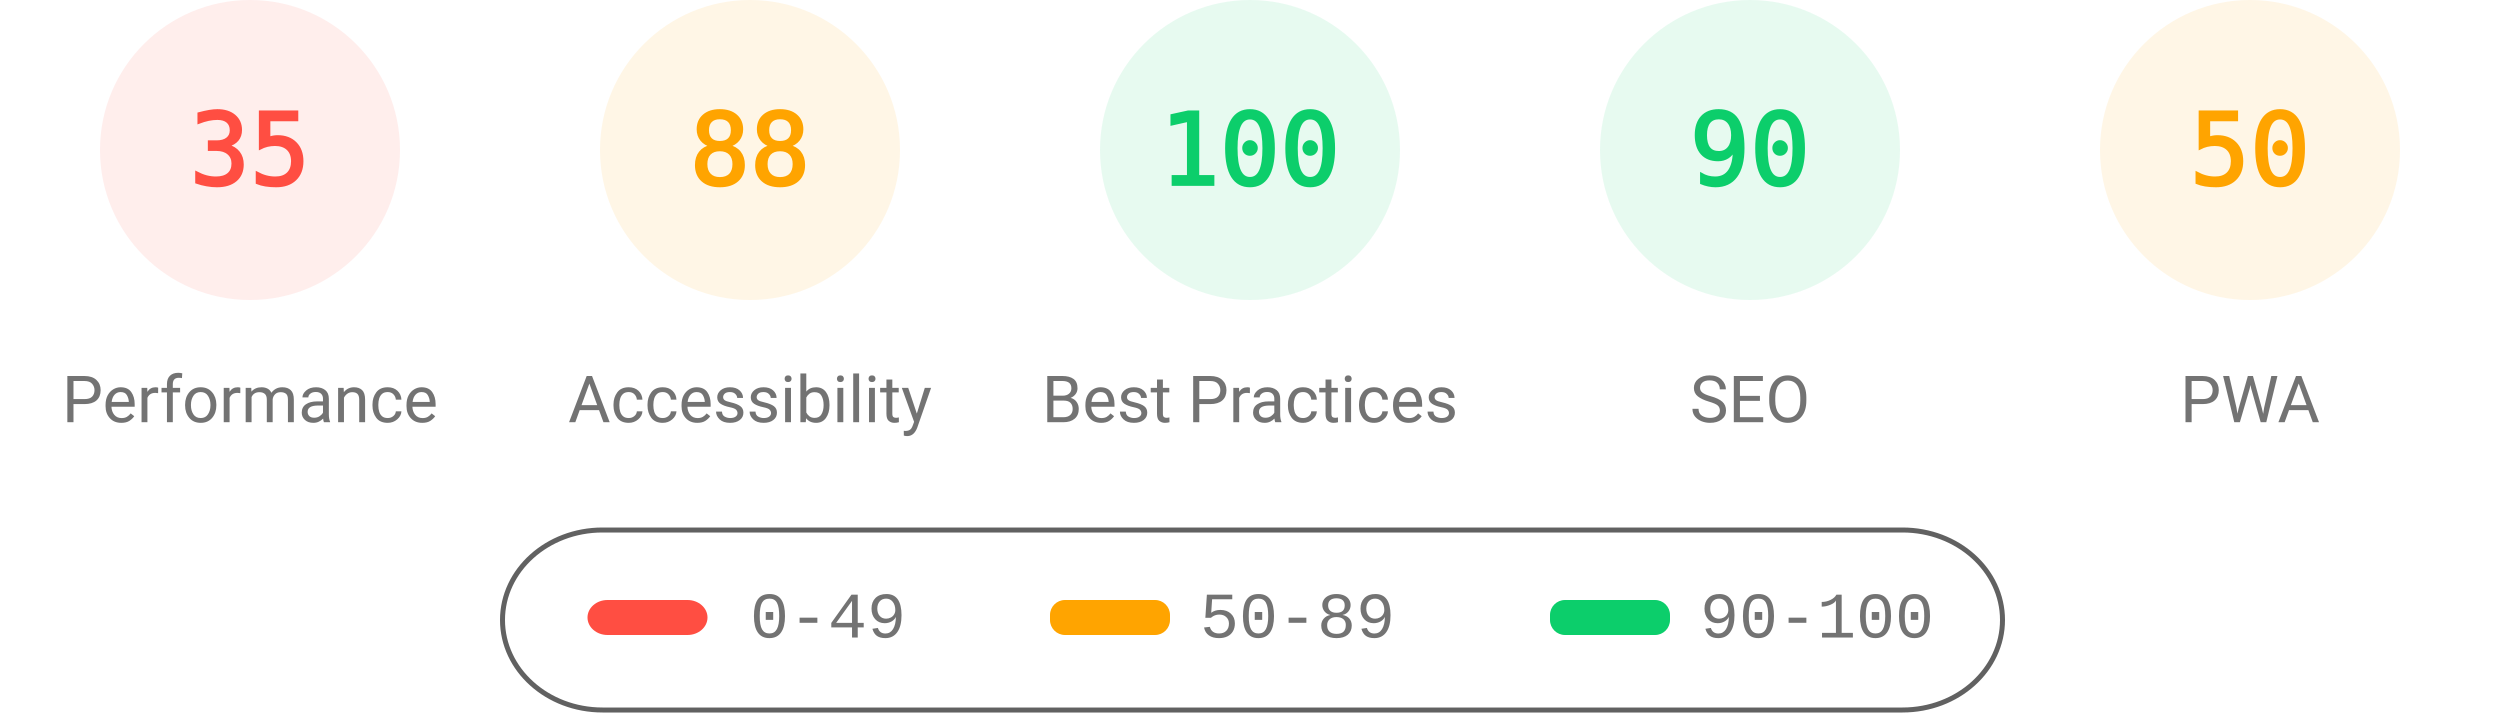
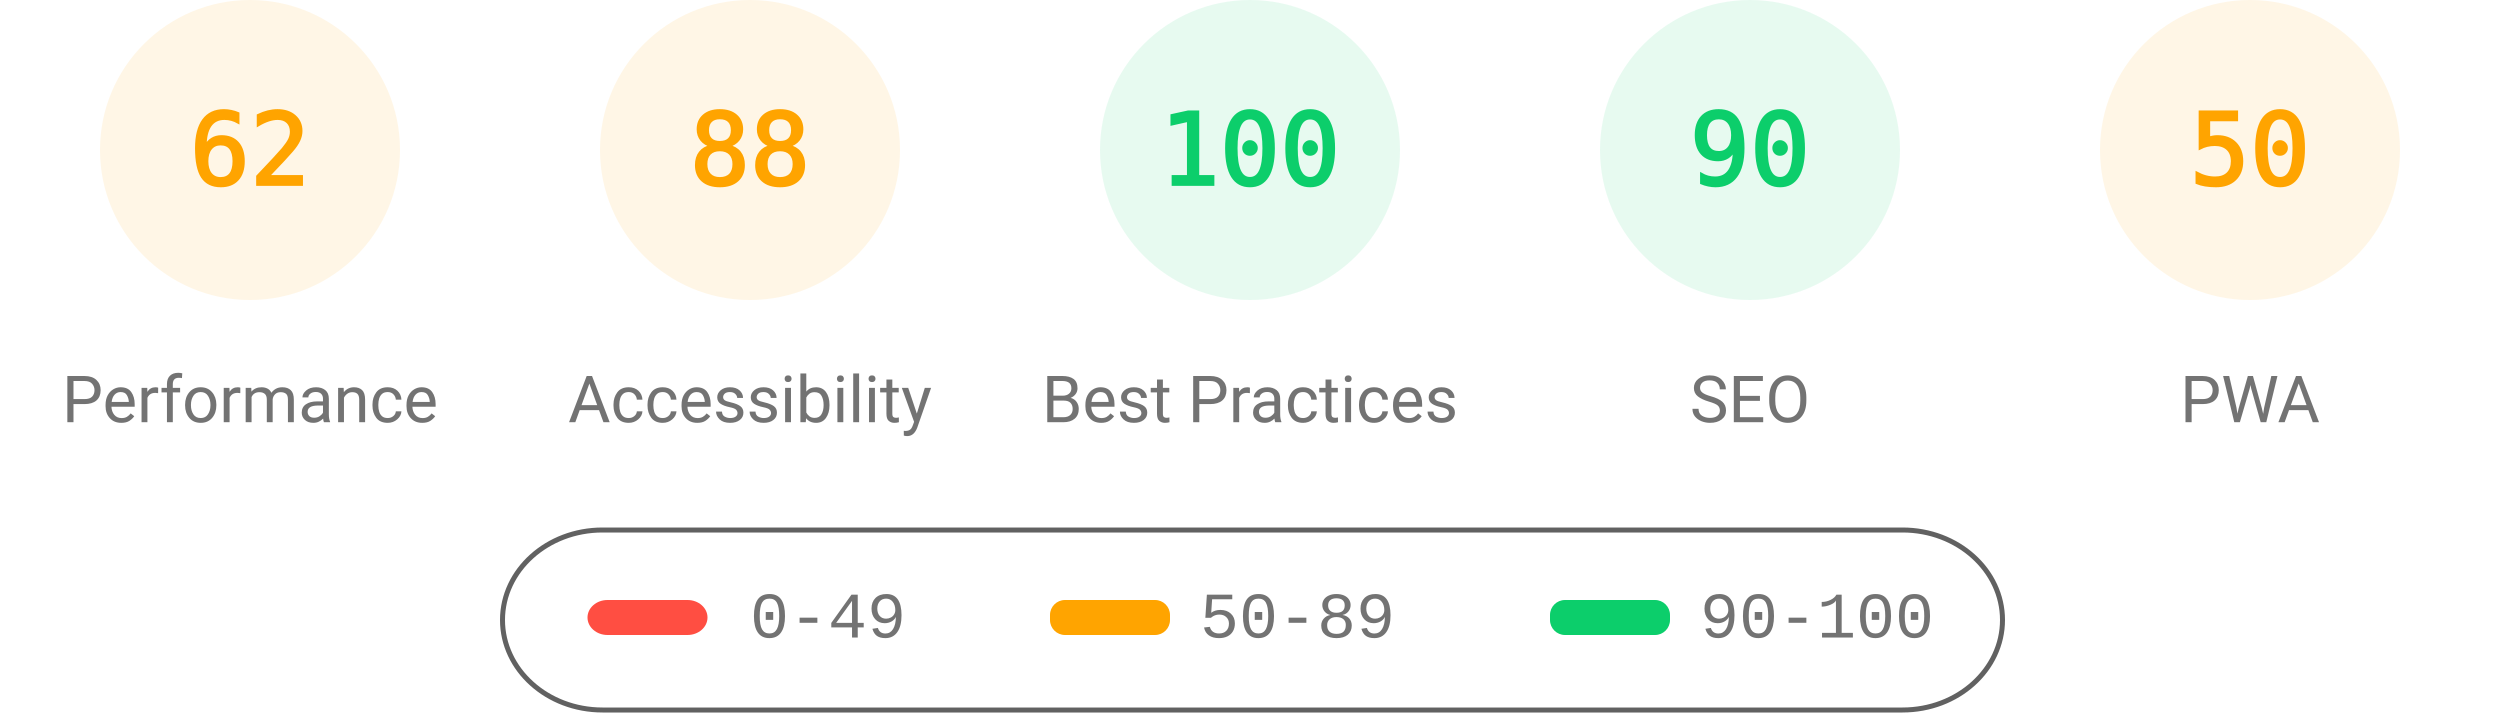
<svg xmlns="http://www.w3.org/2000/svg" class="theme" fill="none" width="1000" height="285">
  <style>
			.gauge-base {
				opacity: 0.1
			}
			.gauge-arc {
				fill: none;
				animation-delay: 250ms;
				stroke-linecap: round;
				transform: rotate(-90deg);
				transform-origin: 100px 60px;
				animation: load-gauge 1s ease forwards
			}
			.guage-text {
				font-size: 40px;
				font-family: monospace;
				text-align: center
			}
			.guage-red {
				color: #ff4e42;
				fill: #ff4e42;
				stroke: #ff4e42
			}
			.guage-orange {
				color: #ffa400;
				fill: #ffa400;
				stroke: #ffa400
			}
			.guage-green {
				color: #0cce6b;
				fill: #0cce6b;
				stroke: #0cce6b
			}
			.theme .guage-undefined {
				color: #5c5c5c;
				fill: #5c5c5c;
				stroke: #5c5c5c
			}
			.guage-title {
				stroke: none;
				font-size: 26px;
				line-height: 26px;
				font-family: Roboto, Halvetica, Arial, sans-serif
			}
			.metric.guage-title {
				font-family: 'Courier New', Courier, monospace
			}
			.theme .guage-title {
				color: #737373;
				fill: #737373
			}
			@keyframes load-gauge {
				from {
					stroke-dasharray: 0 352.858
				}
			}
			.theme
				stroke: #616161
			}
		</style>
-   <svg class="guage-div guage-perf guage-red" viewBox="0 0 200 200" width="200" height="200" x="0" y="0">
+   <svg class="guage-div guage-perf guage-orange" viewBox="0 0 200 200" width="200" height="200" x="0" y="0">
    <circle class="gauge-base" r="56" cx="100" cy="60" stroke-width="8" />
-     <circle class="gauge-arc guage-arc-1" r="56" cx="100" cy="60" stroke-width="8" style="stroke-dasharray: 123.15, 351.858;" />
-     <text class="guage-text" x="100px" y="60px" alignment-baseline="central" dominant-baseline="central" text-anchor="middle">35</text>
+     <circle class="gauge-arc guage-arc-1" r="56" cx="100" cy="60" stroke-width="8" style="stroke-dasharray: 218.152, 351.858;" />
+     <text class="guage-text" x="100px" y="60px" alignment-baseline="central" dominant-baseline="central" text-anchor="middle">62</text>
    <text class="guage-title" x="100px" y="160px" alignment-baseline="central" dominant-baseline="central" text-anchor="middle">Performance</text>
  </svg>
  <svg class="guage-div guage-acc guage-orange" viewBox="0 0 200 200" width="200" height="200" x="200" y="0">
    <circle class="gauge-base" r="56" cx="100" cy="60" stroke-width="8" />
    <circle class="gauge-arc guage-arc-2" r="56" cx="100" cy="60" stroke-width="8" style="stroke-dasharray: 309.635, 351.858;" />
    <text class="guage-text" x="100px" y="60px" alignment-baseline="central" dominant-baseline="central" text-anchor="middle">88</text>
    <text class="guage-title" x="100px" y="160px" alignment-baseline="central" dominant-baseline="central" text-anchor="middle">Accessibility</text>
  </svg>
  <svg class="guage-div guage-best guage-green" viewBox="0 0 200 200" width="200" height="200" x="400" y="0">
    <circle class="gauge-base" r="56" cx="100" cy="60" stroke-width="8" />
    <circle class="gauge-arc guage-arc-3" r="56" cx="100" cy="60" stroke-width="8" style="stroke-dasharray: 351.858, 351.858;" />
    <text class="guage-text" x="100px" y="60px" alignment-baseline="central" dominant-baseline="central" text-anchor="middle">100</text>
    <text class="guage-title" x="100px" y="160px" alignment-baseline="central" dominant-baseline="central" text-anchor="middle">Best Practices</text>
  </svg>
  <svg class="guage-div guage-seo guage-green" viewBox="0 0 200 200" width="200" height="200" x="600" y="0">
    <circle class="gauge-base" r="56" cx="100" cy="60" stroke-width="8" />
    <circle class="gauge-arc guage-arc-4" r="56" cx="100" cy="60" stroke-width="8" style="stroke-dasharray: 316.672, 351.858;" />
    <text class="guage-text" x="100px" y="60px" alignment-baseline="central" dominant-baseline="central" text-anchor="middle">90</text>
    <text class="guage-title" x="100px" y="160px" alignment-baseline="central" dominant-baseline="central" text-anchor="middle">SEO</text>
  </svg>
  <svg class="guage-div guage-pwa guage-orange" viewBox="0 0 200 200" width="200" height="200" x="800" y="0">
    <circle class="gauge-base" r="56" cx="100" cy="60" stroke-width="8" />
    <circle class="gauge-arc guage-arc-4" r="56" cx="100" cy="60" stroke-width="8" style="stroke-dasharray: 175.929, 351.858;" />
    <text class="guage-text" x="100px" y="60px" alignment-baseline="central" dominant-baseline="central" text-anchor="middle">50</text>
    <text class="guage-title" x="100px" y="160px" alignment-baseline="central" dominant-baseline="central" text-anchor="middle">PWA</text>
  </svg>
  <svg width="604" height="76" x="200" y="210">
    <g>
      <rect fill="none" id="canvas_background" height="80" width="604" y="-1" x="-1" />
      <g display="none" overflow="visible" y="0" x="0" height="100%" width="100%" id="canvasGrid">
        <rect fill="url(#gridpattern)" stroke-width="0" y="0" x="0" height="100%" width="100%" />
      </g>
    </g>
    <g>
      <rect fill-opacity="0" stroke="#616161" stroke-width="2" rx="40" id="svg_2" height="72" width="600" y="2" x="1" fill="#000000" />
      <rect stroke="#000" rx="8" id="svg_3" height="14" width="48" y="30" x="35" stroke-opacity="null" stroke-width="0" fill="#ff4e42" />
      <rect stroke="#000" rx="6" id="svg_4" height="14" width="48" y="30" x="220" stroke-opacity="null" stroke-width="0" fill="#ffa400" />
      <rect stroke="#000" rx="6" id="svg_5" height="14" width="48" y="30" x="420" stroke-opacity="null" stroke-width="0" fill="#0cce6b" />
      <text xml:space="preserve" text-anchor="start" font-family="'Courier New', Courier, monospace" font-size="26" id="svg_6" y="45" x="100" stroke-opacity="null" stroke-width="0" stroke="#000" fill="#737373">0-49</text>
      <text xml:space="preserve" text-anchor="start" font-family="'Courier New', Courier, monospace" font-size="26" id="svg_7" y="45" x="280" stroke-opacity="null" stroke-width="0" stroke="#000" fill="#737373">50-89</text>
      <text xml:space="preserve" text-anchor="start" font-family="'Courier New', Courier, monospace" font-size="26" id="svg_8" y="45" x="480" stroke-opacity="null" stroke-width="0" stroke="#000" fill="#737373">90-100</text>
    </g>
  </svg>
</svg>
